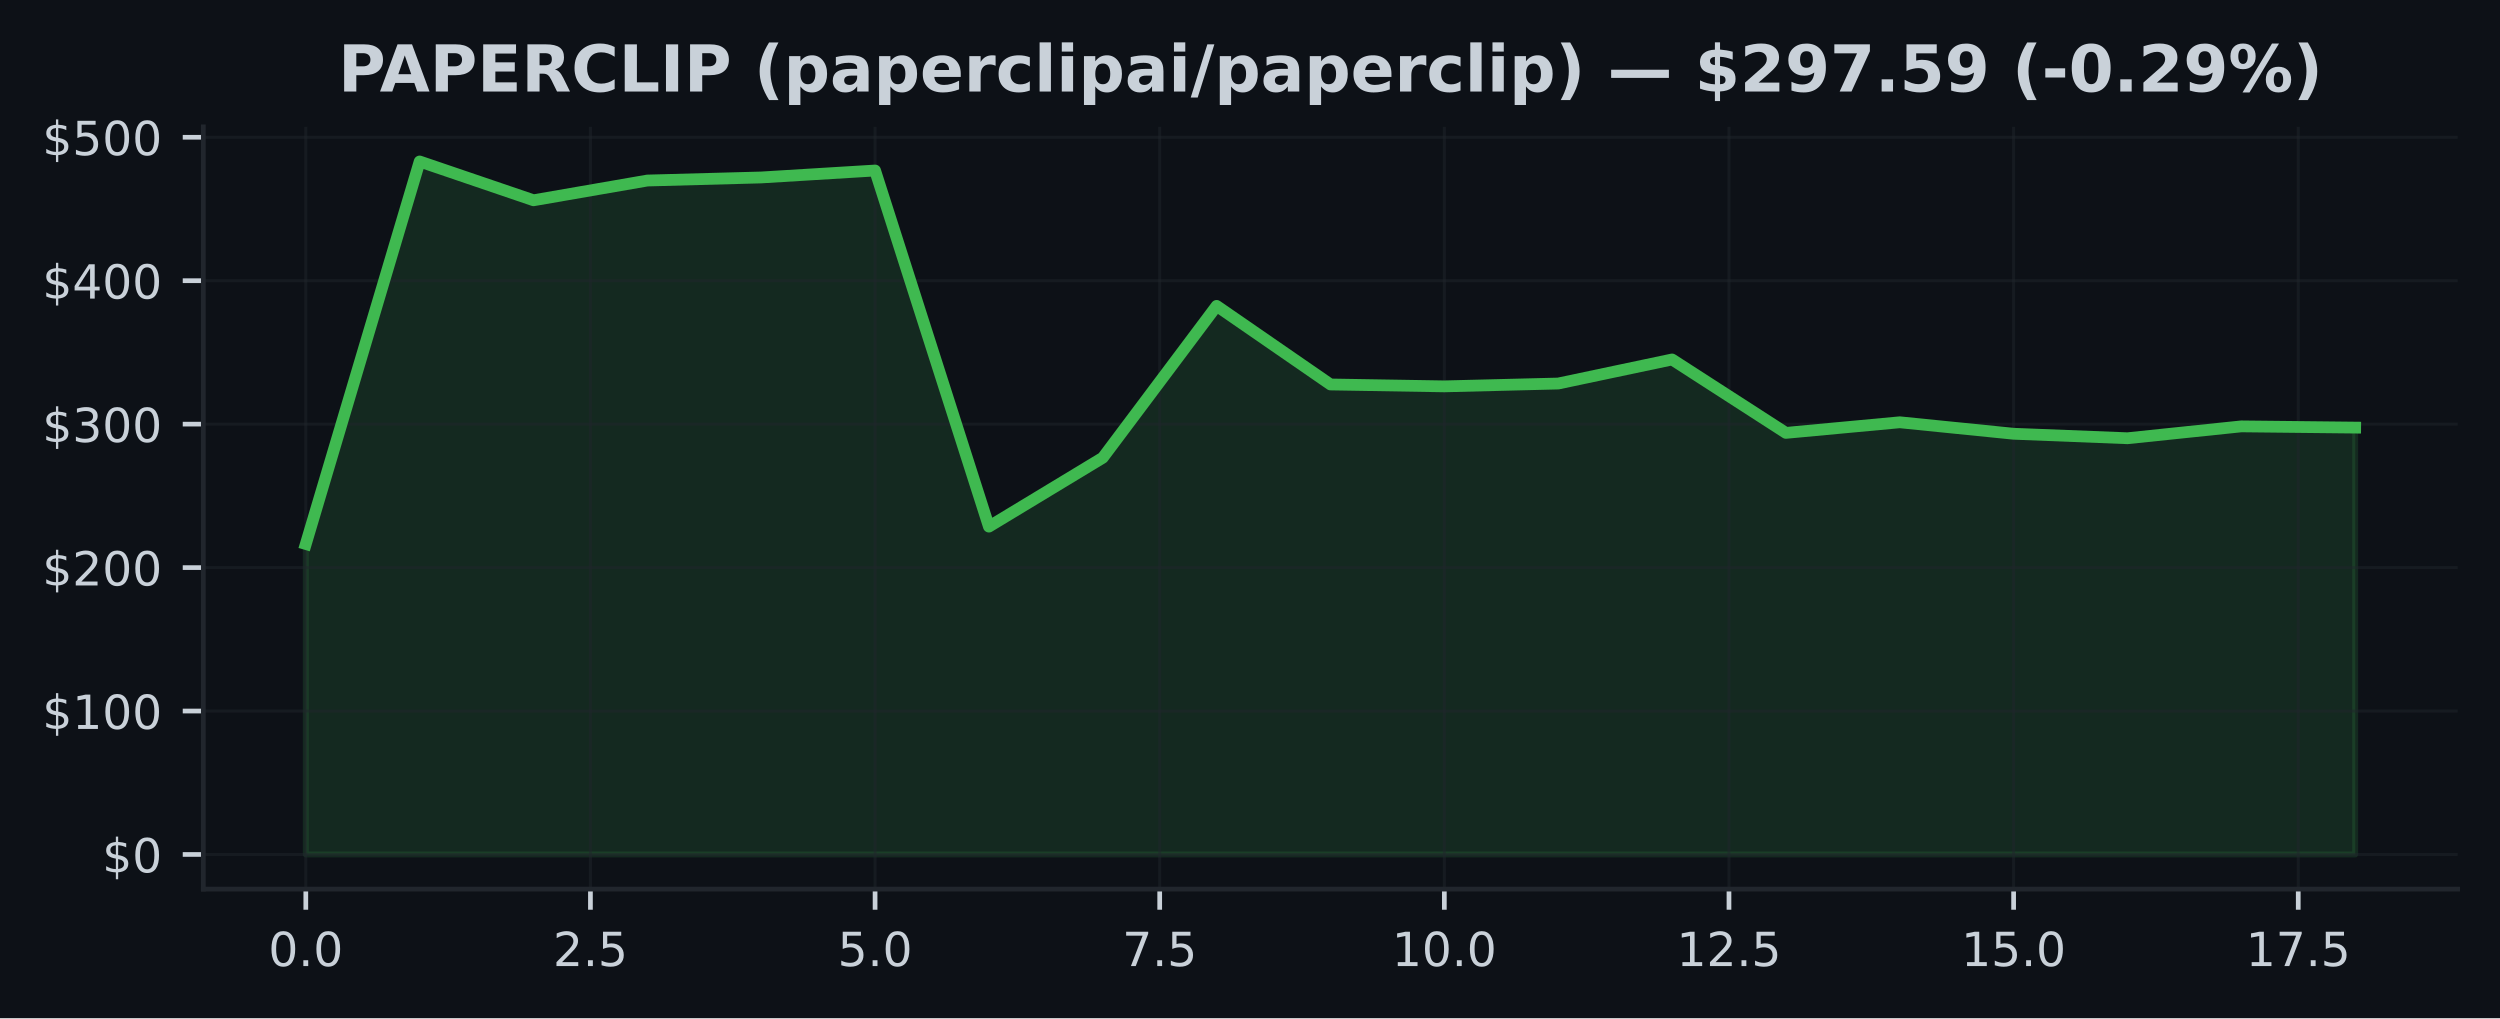
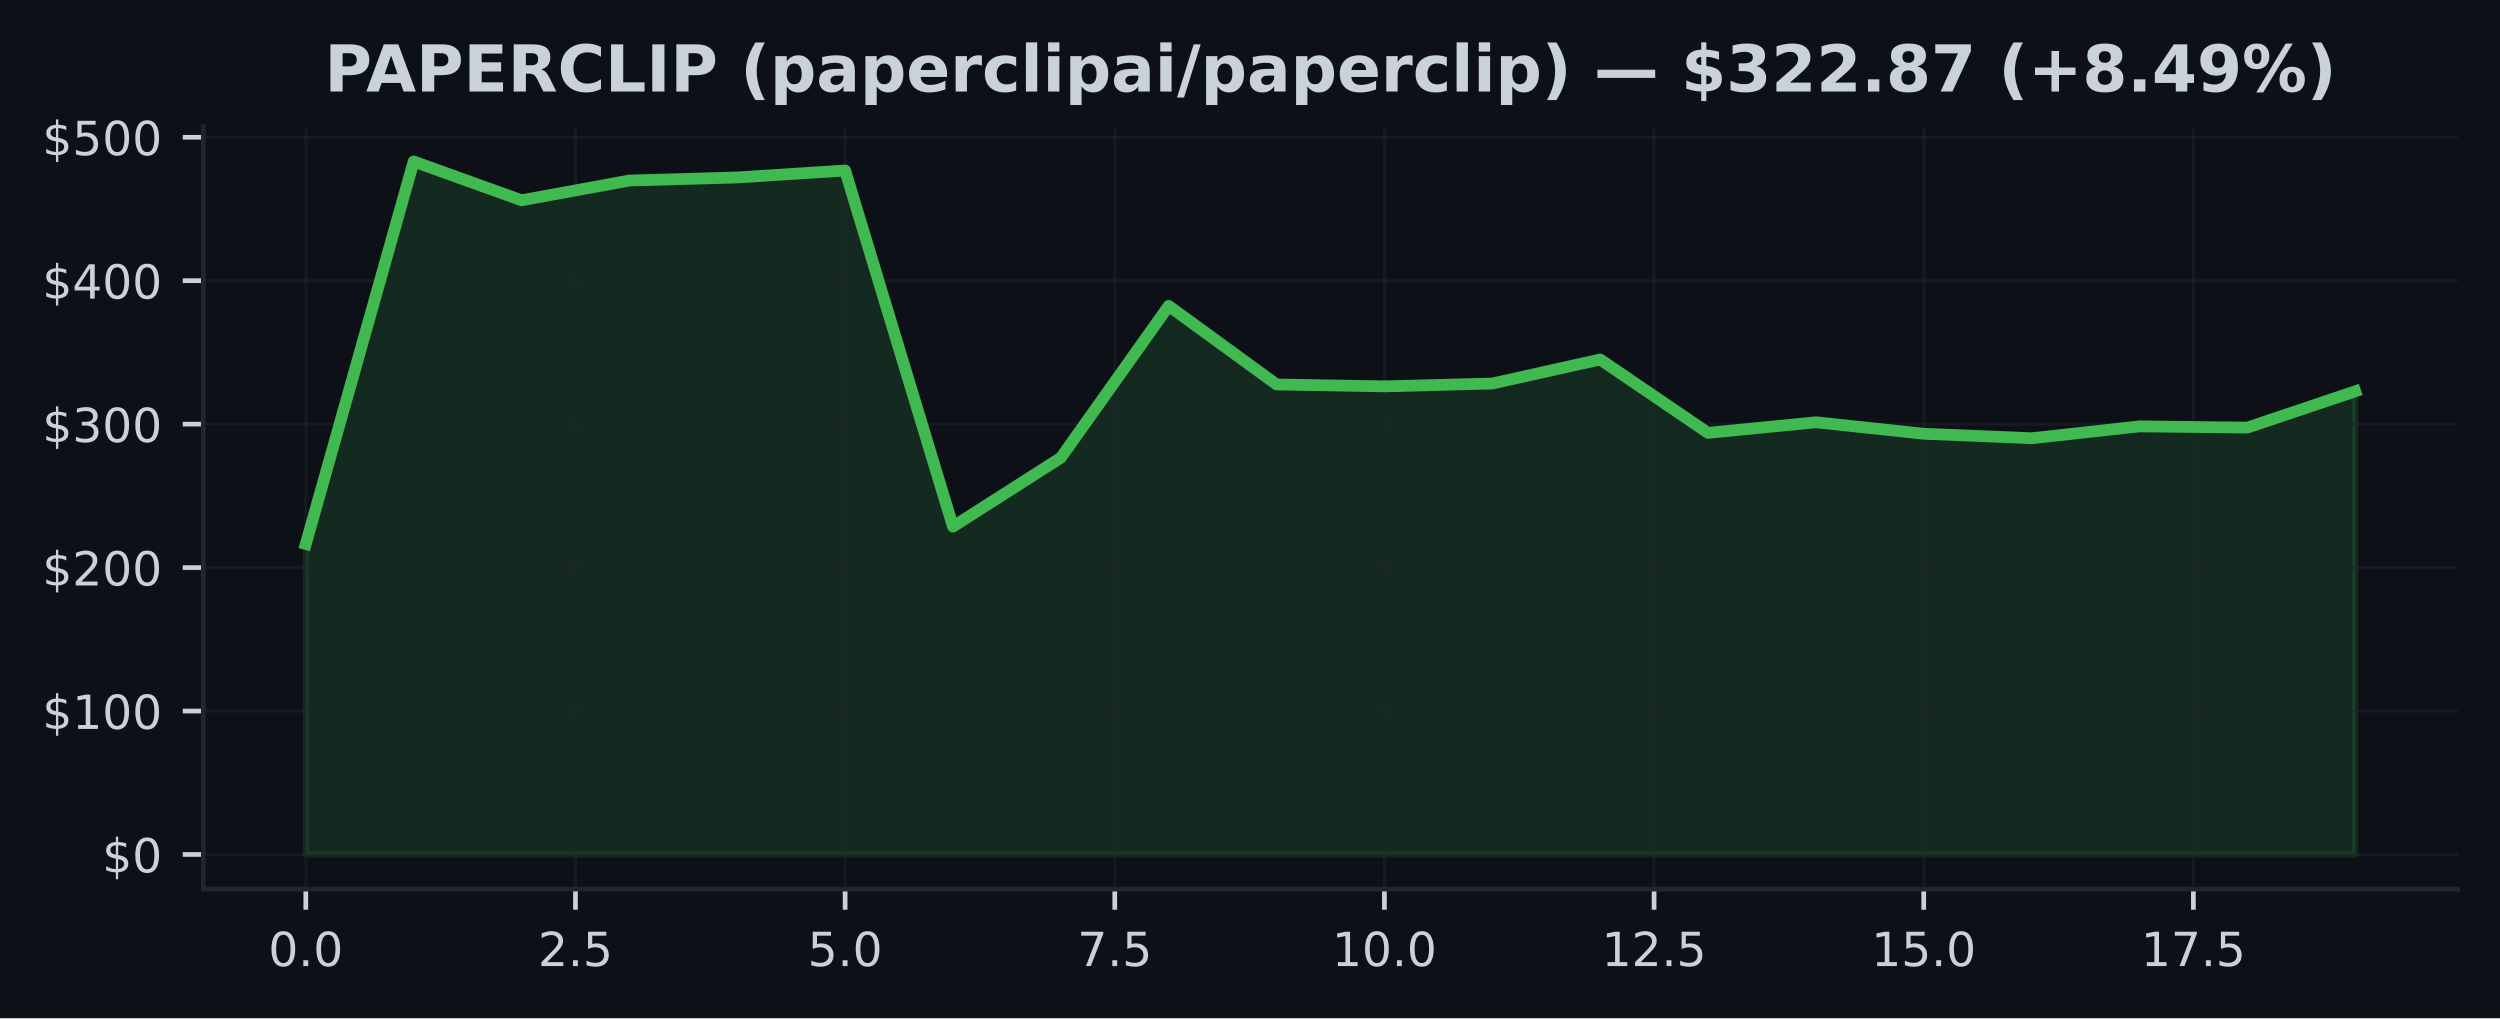
<svg xmlns="http://www.w3.org/2000/svg" xmlns:xlink="http://www.w3.org/1999/xlink" width="424.91pt" height="173.061pt" viewBox="0 0 424.91 173.061" version="1.1">
  <defs>
    <style type="text/css">*{stroke-linejoin: round; stroke-linecap: butt}</style>
  </defs>
  <g id="figure_1">
    <g id="patch_1">
      <path d="M 0 173.061  L 424.91 173.061  L 424.91 0  L 0 0  z " style="fill: #0d1117" />
    </g>
    <g id="axes_1">
      <g id="patch_2">
        <path d="M 34.56 151.118  L 417.71 151.118  L 417.71 21.558  L 34.56 21.558  z " style="fill: #0d1117" />
      </g>
      <g id="FillBetweenPolyCollection_1">
        <defs>
-           <path id="m1687aff965" d="M 51.976 -27.832  L 51.976 -80.597  L 71.327 -145.613  L 90.678 -139.021  L 110.029 -142.378  L 129.38 -142.9  L 148.731 -144.08  L 168.082 -83.557  L 187.433 -95.264  L 206.784 -121.07  L 226.135 -107.715  L 245.486 -107.393  L 264.837 -107.876  L 284.188 -111.964  L 303.539 -99.487  L 322.89 -101.288  L 342.241 -99.338  L 361.592 -98.575  L 380.943 -100.593  L 400.294 -100.384  L 400.294 -27.832  L 400.294 -27.832  L 380.943 -27.832  L 361.592 -27.832  L 342.241 -27.832  L 322.89 -27.832  L 303.539 -27.832  L 284.188 -27.832  L 264.837 -27.832  L 245.486 -27.832  L 226.135 -27.832  L 206.784 -27.832  L 187.433 -27.832  L 168.082 -27.832  L 148.731 -27.832  L 129.38 -27.832  L 110.029 -27.832  L 90.678 -27.832  L 71.327 -27.832  L 51.976 -27.832  z " style="stroke: #3fb950; stroke-opacity: 0.15" />
+           <path id="m8c17c75f81" d="M 51.976 -27.832  L 51.976 -80.597  L 70.308 -145.613  L 88.641 -139.021  L 106.974 -142.378  L 125.306 -142.9  L 143.639 -144.08  L 161.971 -83.557  L 180.304 -95.264  L 198.636 -121.07  L 216.969 -107.715  L 235.301 -107.393  L 253.634 -107.876  L 271.966 -111.964  L 290.299 -99.487  L 308.631 -101.288  L 326.964 -99.338  L 345.296 -98.575  L 363.629 -100.593  L 381.962 -100.384  L 400.294 -106.547  L 400.294 -27.832  L 400.294 -27.832  L 381.962 -27.832  L 363.629 -27.832  L 345.296 -27.832  L 326.964 -27.832  L 308.631 -27.832  L 290.299 -27.832  L 271.966 -27.832  L 253.634 -27.832  L 235.301 -27.832  L 216.969 -27.832  L 198.636 -27.832  L 180.304 -27.832  L 161.971 -27.832  L 143.639 -27.832  L 125.306 -27.832  L 106.974 -27.832  L 88.641 -27.832  L 70.308 -27.832  L 51.976 -27.832  z " style="stroke: #3fb950; stroke-opacity: 0.15" />
        </defs>
-         <g clip-path="url(#p60518b93b4)">
-           <use xlink:href="#m1687aff965" x="0" y="173.061" style="fill: #3fb950; fill-opacity: 0.15; stroke: #3fb950; stroke-opacity: 0.15" />
+         <g clip-path="url(#p3cf499025c)">
+           <use xlink:href="#m8c17c75f81" x="0" y="173.061" style="fill: #3fb950; fill-opacity: 0.15; stroke: #3fb950; stroke-opacity: 0.15" />
        </g>
      </g>
      <g id="matplotlib.axis_1">
        <g id="xtick_1">
          <g id="line2d_1">
-             <path d="M 51.976 151.118  L 51.976 21.558  " clip-path="url(#p60518b93b4)" style="fill: none; stroke: #21262d; stroke-opacity: 0.5; stroke-width: 0.5; stroke-linecap: square" />
+             <path d="M 51.976 151.118  L 51.976 21.558  " clip-path="url(#p3cf499025c)" style="fill: none; stroke: #21262d; stroke-opacity: 0.5; stroke-width: 0.5; stroke-linecap: square" />
          </g>
          <g id="line2d_2">
            <defs>
-               <path id="m4d2919a5ef" d="M 0 0  L 0 3.5  " style="stroke: #c9d1d9; stroke-width: 0.8" />
+               <path id="m6f3887d1d0" d="M 0 0  L 0 3.5  " style="stroke: #c9d1d9; stroke-width: 0.8" />
            </defs>
            <g>
-               <use xlink:href="#m4d2919a5ef" x="51.976" y="151.118" style="fill: #c9d1d9; stroke: #c9d1d9; stroke-width: 0.8" />
+               <use xlink:href="#m6f3887d1d0" x="51.976" y="151.118" style="fill: #c9d1d9; stroke: #c9d1d9; stroke-width: 0.8" />
            </g>
          </g>
          <g id="text_1">
            <g style="fill: #c9d1d9" transform="translate(45.61466 164.197) scale(0.08 -0.08)">
              <defs>
                <path id="DejaVuSans-30" d="M 2034 4250  Q 1547 4250 1301 3770  Q 1056 3291 1056 2328  Q 1056 1369 1301 889  Q 1547 409 2034 409  Q 2525 409 2770 889  Q 3016 1369 3016 2328  Q 3016 3291 2770 3770  Q 2525 4250 2034 4250  z M 2034 4750  Q 2819 4750 3233 4129  Q 3647 3509 3647 2328  Q 3647 1150 3233 529  Q 2819 -91 2034 -91  Q 1250 -91 836 529  Q 422 1150 422 2328  Q 422 3509 836 4129  Q 1250 4750 2034 4750  z " transform="scale(0.015625)" />
                <path id="DejaVuSans-2e" d="M 684 794  L 1344 794  L 1344 0  L 684 0  L 684 794  z " transform="scale(0.015625)" />
              </defs>
              <use xlink:href="#DejaVuSans-30" />
              <use xlink:href="#DejaVuSans-2e" transform="translate(63.62305 0)" />
              <use xlink:href="#DejaVuSans-30" transform="translate(95.41016 0)" />
            </g>
          </g>
        </g>
        <g id="xtick_2">
          <g id="line2d_3">
-             <path d="M 100.353 151.118  L 100.353 21.558  " clip-path="url(#p60518b93b4)" style="fill: none; stroke: #21262d; stroke-opacity: 0.5; stroke-width: 0.5; stroke-linecap: square" />
+             <path d="M 97.807 151.118  L 97.807 21.558  " clip-path="url(#p3cf499025c)" style="fill: none; stroke: #21262d; stroke-opacity: 0.5; stroke-width: 0.5; stroke-linecap: square" />
          </g>
          <g id="line2d_4">
            <g>
-               <use xlink:href="#m4d2919a5ef" x="100.353" y="151.118" style="fill: #c9d1d9; stroke: #c9d1d9; stroke-width: 0.8" />
+               <use xlink:href="#m6f3887d1d0" x="97.807" y="151.118" style="fill: #c9d1d9; stroke: #c9d1d9; stroke-width: 0.8" />
            </g>
          </g>
          <g id="text_2">
-             <g style="fill: #c9d1d9" transform="translate(93.99218 164.197) scale(0.08 -0.08)">
+             <g style="fill: #c9d1d9" transform="translate(91.446 164.197) scale(0.08 -0.08)">
              <defs>
                <path id="DejaVuSans-32" d="M 1228 531  L 3431 531  L 3431 0  L 469 0  L 469 531  Q 828 903 1448 1529  Q 2069 2156 2228 2338  Q 2531 2678 2651 2914  Q 2772 3150 2772 3378  Q 2772 3750 2511 3984  Q 2250 4219 1831 4219  Q 1534 4219 1204 4116  Q 875 4013 500 3803  L 500 4441  Q 881 4594 1212 4672  Q 1544 4750 1819 4750  Q 2544 4750 2975 4387  Q 3406 4025 3406 3419  Q 3406 3131 3298 2873  Q 3191 2616 2906 2266  Q 2828 2175 2409 1742  Q 1991 1309 1228 531  z " transform="scale(0.015625)" />
                <path id="DejaVuSans-35" d="M 691 4666  L 3169 4666  L 3169 4134  L 1269 4134  L 1269 2991  Q 1406 3038 1543 3061  Q 1681 3084 1819 3084  Q 2600 3084 3056 2656  Q 3513 2228 3513 1497  Q 3513 744 3044 326  Q 2575 -91 1722 -91  Q 1428 -91 1123 -41  Q 819 9 494 109  L 494 744  Q 775 591 1075 516  Q 1375 441 1709 441  Q 2250 441 2565 725  Q 2881 1009 2881 1497  Q 2881 1984 2565 2268  Q 2250 2553 1709 2553  Q 1456 2553 1204 2497  Q 953 2441 691 2322  L 691 4666  z " transform="scale(0.015625)" />
              </defs>
              <use xlink:href="#DejaVuSans-32" />
              <use xlink:href="#DejaVuSans-2e" transform="translate(63.62305 0)" />
              <use xlink:href="#DejaVuSans-35" transform="translate(95.41016 0)" />
            </g>
          </g>
        </g>
        <g id="xtick_3">
          <g id="line2d_5">
-             <path d="M 148.731 151.118  L 148.731 21.558  " clip-path="url(#p60518b93b4)" style="fill: none; stroke: #21262d; stroke-opacity: 0.5; stroke-width: 0.5; stroke-linecap: square" />
+             <path d="M 143.639 151.118  L 143.639 21.558  " clip-path="url(#p3cf499025c)" style="fill: none; stroke: #21262d; stroke-opacity: 0.5; stroke-width: 0.5; stroke-linecap: square" />
          </g>
          <g id="line2d_6">
            <g>
-               <use xlink:href="#m4d2919a5ef" x="148.731" y="151.118" style="fill: #c9d1d9; stroke: #c9d1d9; stroke-width: 0.8" />
+               <use xlink:href="#m6f3887d1d0" x="143.639" y="151.118" style="fill: #c9d1d9; stroke: #c9d1d9; stroke-width: 0.8" />
            </g>
          </g>
          <g id="text_3">
-             <g style="fill: #c9d1d9" transform="translate(142.3697 164.197) scale(0.08 -0.08)">
+             <g style="fill: #c9d1d9" transform="translate(137.2773 164.197) scale(0.08 -0.08)">
              <use xlink:href="#DejaVuSans-35" />
              <use xlink:href="#DejaVuSans-2e" transform="translate(63.62305 0)" />
              <use xlink:href="#DejaVuSans-30" transform="translate(95.41016 0)" />
            </g>
          </g>
        </g>
        <g id="xtick_4">
          <g id="line2d_7">
-             <path d="M 197.108 151.118  L 197.108 21.558  " clip-path="url(#p60518b93b4)" style="fill: none; stroke: #21262d; stroke-opacity: 0.5; stroke-width: 0.5; stroke-linecap: square" />
+             <path d="M 189.47 151.118  L 189.47 21.558  " clip-path="url(#p3cf499025c)" style="fill: none; stroke: #21262d; stroke-opacity: 0.5; stroke-width: 0.5; stroke-linecap: square" />
          </g>
          <g id="line2d_8">
            <g>
-               <use xlink:href="#m4d2919a5ef" x="197.108" y="151.118" style="fill: #c9d1d9; stroke: #c9d1d9; stroke-width: 0.8" />
+               <use xlink:href="#m6f3887d1d0" x="189.47" y="151.118" style="fill: #c9d1d9; stroke: #c9d1d9; stroke-width: 0.8" />
            </g>
          </g>
          <g id="text_4">
-             <g style="fill: #c9d1d9" transform="translate(190.7472 164.197) scale(0.08 -0.08)">
+             <g style="fill: #c9d1d9" transform="translate(183.1087 164.197) scale(0.08 -0.08)">
              <defs>
                <path id="DejaVuSans-37" d="M 525 4666  L 3525 4666  L 3525 4397  L 1831 0  L 1172 0  L 2766 4134  L 525 4134  L 525 4666  z " transform="scale(0.015625)" />
              </defs>
              <use xlink:href="#DejaVuSans-37" />
              <use xlink:href="#DejaVuSans-2e" transform="translate(63.62305 0)" />
              <use xlink:href="#DejaVuSans-35" transform="translate(95.41016 0)" />
            </g>
          </g>
        </g>
        <g id="xtick_5">
          <g id="line2d_9">
-             <path d="M 245.486 151.118  L 245.486 21.558  " clip-path="url(#p60518b93b4)" style="fill: none; stroke: #21262d; stroke-opacity: 0.5; stroke-width: 0.5; stroke-linecap: square" />
+             <path d="M 235.301 151.118  L 235.301 21.558  " clip-path="url(#p3cf499025c)" style="fill: none; stroke: #21262d; stroke-opacity: 0.5; stroke-width: 0.5; stroke-linecap: square" />
          </g>
          <g id="line2d_10">
            <g>
-               <use xlink:href="#m4d2919a5ef" x="245.486" y="151.118" style="fill: #c9d1d9; stroke: #c9d1d9; stroke-width: 0.8" />
+               <use xlink:href="#m6f3887d1d0" x="235.301" y="151.118" style="fill: #c9d1d9; stroke: #c9d1d9; stroke-width: 0.8" />
            </g>
          </g>
          <g id="text_5">
-             <g style="fill: #c9d1d9" transform="translate(236.5798 164.197) scale(0.08 -0.08)">
+             <g style="fill: #c9d1d9" transform="translate(226.395 164.197) scale(0.08 -0.08)">
              <defs>
                <path id="DejaVuSans-31" d="M 794 531  L 1825 531  L 1825 4091  L 703 3866  L 703 4441  L 1819 4666  L 2450 4666  L 2450 531  L 3481 531  L 3481 0  L 794 0  L 794 531  z " transform="scale(0.015625)" />
              </defs>
              <use xlink:href="#DejaVuSans-31" />
              <use xlink:href="#DejaVuSans-30" transform="translate(63.62305 0)" />
              <use xlink:href="#DejaVuSans-2e" transform="translate(127.2461 0)" />
              <use xlink:href="#DejaVuSans-30" transform="translate(159.0332 0)" />
            </g>
          </g>
        </g>
        <g id="xtick_6">
          <g id="line2d_11">
-             <path d="M 293.864 151.118  L 293.864 21.558  " clip-path="url(#p60518b93b4)" style="fill: none; stroke: #21262d; stroke-opacity: 0.5; stroke-width: 0.5; stroke-linecap: square" />
+             <path d="M 281.133 151.118  L 281.133 21.558  " clip-path="url(#p3cf499025c)" style="fill: none; stroke: #21262d; stroke-opacity: 0.5; stroke-width: 0.5; stroke-linecap: square" />
          </g>
          <g id="line2d_12">
            <g>
-               <use xlink:href="#m4d2919a5ef" x="293.864" y="151.118" style="fill: #c9d1d9; stroke: #c9d1d9; stroke-width: 0.8" />
+               <use xlink:href="#m6f3887d1d0" x="281.133" y="151.118" style="fill: #c9d1d9; stroke: #c9d1d9; stroke-width: 0.8" />
            </g>
          </g>
          <g id="text_6">
-             <g style="fill: #c9d1d9" transform="translate(284.9573 164.197) scale(0.08 -0.08)">
+             <g style="fill: #c9d1d9" transform="translate(272.2264 164.197) scale(0.08 -0.08)">
              <use xlink:href="#DejaVuSans-31" />
              <use xlink:href="#DejaVuSans-32" transform="translate(63.62305 0)" />
              <use xlink:href="#DejaVuSans-2e" transform="translate(127.2461 0)" />
              <use xlink:href="#DejaVuSans-35" transform="translate(159.0332 0)" />
            </g>
          </g>
        </g>
        <g id="xtick_7">
          <g id="line2d_13">
-             <path d="M 342.241 151.118  L 342.241 21.558  " clip-path="url(#p60518b93b4)" style="fill: none; stroke: #21262d; stroke-opacity: 0.5; stroke-width: 0.5; stroke-linecap: square" />
+             <path d="M 326.964 151.118  L 326.964 21.558  " clip-path="url(#p3cf499025c)" style="fill: none; stroke: #21262d; stroke-opacity: 0.5; stroke-width: 0.5; stroke-linecap: square" />
          </g>
          <g id="line2d_14">
            <g>
-               <use xlink:href="#m4d2919a5ef" x="342.241" y="151.118" style="fill: #c9d1d9; stroke: #c9d1d9; stroke-width: 0.8" />
+               <use xlink:href="#m6f3887d1d0" x="326.964" y="151.118" style="fill: #c9d1d9; stroke: #c9d1d9; stroke-width: 0.8" />
            </g>
          </g>
          <g id="text_7">
-             <g style="fill: #c9d1d9" transform="translate(333.3348 164.197) scale(0.08 -0.08)">
+             <g style="fill: #c9d1d9" transform="translate(318.0577 164.197) scale(0.08 -0.08)">
              <use xlink:href="#DejaVuSans-31" />
              <use xlink:href="#DejaVuSans-35" transform="translate(63.62305 0)" />
              <use xlink:href="#DejaVuSans-2e" transform="translate(127.2461 0)" />
              <use xlink:href="#DejaVuSans-30" transform="translate(159.0332 0)" />
            </g>
          </g>
        </g>
        <g id="xtick_8">
          <g id="line2d_15">
-             <path d="M 390.619 151.118  L 390.619 21.558  " clip-path="url(#p60518b93b4)" style="fill: none; stroke: #21262d; stroke-opacity: 0.5; stroke-width: 0.5; stroke-linecap: square" />
+             <path d="M 372.795 151.118  L 372.795 21.558  " clip-path="url(#p3cf499025c)" style="fill: none; stroke: #21262d; stroke-opacity: 0.5; stroke-width: 0.5; stroke-linecap: square" />
          </g>
          <g id="line2d_16">
            <g>
-               <use xlink:href="#m4d2919a5ef" x="390.619" y="151.118" style="fill: #c9d1d9; stroke: #c9d1d9; stroke-width: 0.8" />
+               <use xlink:href="#m6f3887d1d0" x="372.795" y="151.118" style="fill: #c9d1d9; stroke: #c9d1d9; stroke-width: 0.8" />
            </g>
          </g>
          <g id="text_8">
-             <g style="fill: #c9d1d9" transform="translate(381.7123 164.197) scale(0.08 -0.08)">
+             <g style="fill: #c9d1d9" transform="translate(363.889 164.197) scale(0.08 -0.08)">
              <use xlink:href="#DejaVuSans-31" />
              <use xlink:href="#DejaVuSans-37" transform="translate(63.62305 0)" />
              <use xlink:href="#DejaVuSans-2e" transform="translate(127.2461 0)" />
              <use xlink:href="#DejaVuSans-35" transform="translate(159.0332 0)" />
            </g>
          </g>
        </g>
      </g>
      <g id="matplotlib.axis_2">
        <g id="ytick_1">
          <g id="line2d_17">
-             <path d="M 34.56 145.229  L 417.71 145.229  " clip-path="url(#p60518b93b4)" style="fill: none; stroke: #21262d; stroke-opacity: 0.5; stroke-width: 0.5; stroke-linecap: square" />
+             <path d="M 34.56 145.229  L 417.71 145.229  " clip-path="url(#p3cf499025c)" style="fill: none; stroke: #21262d; stroke-opacity: 0.5; stroke-width: 0.5; stroke-linecap: square" />
          </g>
          <g id="line2d_18">
            <defs>
-               <path id="m60a692df39" d="M 0 0  L -3.5 0  " style="stroke: #c9d1d9; stroke-width: 0.8" />
+               <path id="mb1717292bf" d="M 0 0  L -3.5 0  " style="stroke: #c9d1d9; stroke-width: 0.8" />
            </defs>
            <g>
-               <use xlink:href="#m60a692df39" x="34.56" y="145.229" style="fill: #c9d1d9; stroke: #c9d1d9; stroke-width: 0.8" />
+               <use xlink:href="#mb1717292bf" x="34.56" y="145.229" style="fill: #c9d1d9; stroke: #c9d1d9; stroke-width: 0.8" />
            </g>
          </g>
          <g id="text_9">
            <g style="fill: #c9d1d9" transform="translate(17.38 148.2686) scale(0.08 -0.08)">
              <defs>
                <path id="DejaVuSans-24" d="M 2163 -941  L 1850 -941  L 1847 0  Q 1519 6 1191 76  Q 863 147 531 288  L 531 850  Q 850 650 1176 548  Q 1503 447 1850 444  L 1850 1869  Q 1159 1981 845 2250  Q 531 2519 531 2988  Q 531 3497 872 3790  Q 1213 4084 1850 4128  L 1850 4863  L 2163 4863  L 2163 4138  Q 2453 4125 2725 4076  Q 2997 4028 3256 3944  L 3256 3397  Q 2997 3528 2723 3600  Q 2450 3672 2163 3684  L 2163 2350  Q 2872 2241 3206 1959  Q 3541 1678 3541 1191  Q 3541 663 3186 358  Q 2831 53 2163 6  L 2163 -941  z M 1850 2406  L 1850 3688  Q 1488 3647 1297 3481  Q 1106 3316 1106 3041  Q 1106 2772 1282 2622  Q 1459 2472 1850 2406  z M 2163 1806  L 2163 453  Q 2559 506 2761 678  Q 2963 850 2963 1131  Q 2963 1406 2770 1568  Q 2578 1731 2163 1806  z " transform="scale(0.015625)" />
              </defs>
              <use xlink:href="#DejaVuSans-24" />
              <use xlink:href="#DejaVuSans-30" transform="translate(63.62305 0)" />
            </g>
          </g>
        </g>
        <g id="ytick_2">
          <g id="line2d_19">
-             <path d="M 34.56 120.849  L 417.71 120.849  " clip-path="url(#p60518b93b4)" style="fill: none; stroke: #21262d; stroke-opacity: 0.5; stroke-width: 0.5; stroke-linecap: square" />
+             <path d="M 34.56 120.849  L 417.71 120.849  " clip-path="url(#p3cf499025c)" style="fill: none; stroke: #21262d; stroke-opacity: 0.5; stroke-width: 0.5; stroke-linecap: square" />
          </g>
          <g id="line2d_20">
            <g>
-               <use xlink:href="#m60a692df39" x="34.56" y="120.849" style="fill: #c9d1d9; stroke: #c9d1d9; stroke-width: 0.8" />
+               <use xlink:href="#mb1717292bf" x="34.56" y="120.849" style="fill: #c9d1d9; stroke: #c9d1d9; stroke-width: 0.8" />
            </g>
          </g>
          <g id="text_10">
            <g style="fill: #c9d1d9" transform="translate(7.2 123.8886) scale(0.08 -0.08)">
              <use xlink:href="#DejaVuSans-24" />
              <use xlink:href="#DejaVuSans-31" transform="translate(63.62305 0)" />
              <use xlink:href="#DejaVuSans-30" transform="translate(127.2461 0)" />
              <use xlink:href="#DejaVuSans-30" transform="translate(190.8691 0)" />
            </g>
          </g>
        </g>
        <g id="ytick_3">
          <g id="line2d_21">
-             <path d="M 34.56 96.469  L 417.71 96.469  " clip-path="url(#p60518b93b4)" style="fill: none; stroke: #21262d; stroke-opacity: 0.5; stroke-width: 0.5; stroke-linecap: square" />
+             <path d="M 34.56 96.469  L 417.71 96.469  " clip-path="url(#p3cf499025c)" style="fill: none; stroke: #21262d; stroke-opacity: 0.5; stroke-width: 0.5; stroke-linecap: square" />
          </g>
          <g id="line2d_22">
            <g>
-               <use xlink:href="#m60a692df39" x="34.56" y="96.469" style="fill: #c9d1d9; stroke: #c9d1d9; stroke-width: 0.8" />
+               <use xlink:href="#mb1717292bf" x="34.56" y="96.469" style="fill: #c9d1d9; stroke: #c9d1d9; stroke-width: 0.8" />
            </g>
          </g>
          <g id="text_11">
            <g style="fill: #c9d1d9" transform="translate(7.2 99.50873) scale(0.08 -0.08)">
              <use xlink:href="#DejaVuSans-24" />
              <use xlink:href="#DejaVuSans-32" transform="translate(63.62305 0)" />
              <use xlink:href="#DejaVuSans-30" transform="translate(127.2461 0)" />
              <use xlink:href="#DejaVuSans-30" transform="translate(190.8691 0)" />
            </g>
          </g>
        </g>
        <g id="ytick_4">
          <g id="line2d_23">
-             <path d="M 34.56 72.089  L 417.71 72.089  " clip-path="url(#p60518b93b4)" style="fill: none; stroke: #21262d; stroke-opacity: 0.5; stroke-width: 0.5; stroke-linecap: square" />
+             <path d="M 34.56 72.089  L 417.71 72.089  " clip-path="url(#p3cf499025c)" style="fill: none; stroke: #21262d; stroke-opacity: 0.5; stroke-width: 0.5; stroke-linecap: square" />
          </g>
          <g id="line2d_24">
            <g>
-               <use xlink:href="#m60a692df39" x="34.56" y="72.089" style="fill: #c9d1d9; stroke: #c9d1d9; stroke-width: 0.8" />
+               <use xlink:href="#mb1717292bf" x="34.56" y="72.089" style="fill: #c9d1d9; stroke: #c9d1d9; stroke-width: 0.8" />
            </g>
          </g>
          <g id="text_12">
            <g style="fill: #c9d1d9" transform="translate(7.2 75.12881) scale(0.08 -0.08)">
              <defs>
                <path id="DejaVuSans-33" d="M 2597 2516  Q 3050 2419 3304 2112  Q 3559 1806 3559 1356  Q 3559 666 3084 287  Q 2609 -91 1734 -91  Q 1441 -91 1130 -33  Q 819 25 488 141  L 488 750  Q 750 597 1062 519  Q 1375 441 1716 441  Q 2309 441 2620 675  Q 2931 909 2931 1356  Q 2931 1769 2642 2001  Q 2353 2234 1838 2234  L 1294 2234  L 1294 2753  L 1863 2753  Q 2328 2753 2575 2939  Q 2822 3125 2822 3475  Q 2822 3834 2567 4026  Q 2313 4219 1838 4219  Q 1578 4219 1281 4162  Q 984 4106 628 3988  L 628 4550  Q 988 4650 1302 4700  Q 1616 4750 1894 4750  Q 2613 4750 3031 4423  Q 3450 4097 3450 3541  Q 3450 3153 3228 2886  Q 3006 2619 2597 2516  z " transform="scale(0.015625)" />
              </defs>
              <use xlink:href="#DejaVuSans-24" />
              <use xlink:href="#DejaVuSans-33" transform="translate(63.62305 0)" />
              <use xlink:href="#DejaVuSans-30" transform="translate(127.2461 0)" />
              <use xlink:href="#DejaVuSans-30" transform="translate(190.8691 0)" />
            </g>
          </g>
        </g>
        <g id="ytick_5">
          <g id="line2d_25">
-             <path d="M 34.56 47.71  L 417.71 47.71  " clip-path="url(#p60518b93b4)" style="fill: none; stroke: #21262d; stroke-opacity: 0.5; stroke-width: 0.5; stroke-linecap: square" />
+             <path d="M 34.56 47.71  L 417.71 47.71  " clip-path="url(#p3cf499025c)" style="fill: none; stroke: #21262d; stroke-opacity: 0.5; stroke-width: 0.5; stroke-linecap: square" />
          </g>
          <g id="line2d_26">
            <g>
-               <use xlink:href="#m60a692df39" x="34.56" y="47.71" style="fill: #c9d1d9; stroke: #c9d1d9; stroke-width: 0.8" />
+               <use xlink:href="#mb1717292bf" x="34.56" y="47.71" style="fill: #c9d1d9; stroke: #c9d1d9; stroke-width: 0.8" />
            </g>
          </g>
          <g id="text_13">
            <g style="fill: #c9d1d9" transform="translate(7.2 50.7489) scale(0.08 -0.08)">
              <defs>
                <path id="DejaVuSans-34" d="M 2419 4116  L 825 1625  L 2419 1625  L 2419 4116  z M 2253 4666  L 3047 4666  L 3047 1625  L 3713 1625  L 3713 1100  L 3047 1100  L 3047 0  L 2419 0  L 2419 1100  L 313 1100  L 313 1709  L 2253 4666  z " transform="scale(0.015625)" />
              </defs>
              <use xlink:href="#DejaVuSans-24" />
              <use xlink:href="#DejaVuSans-34" transform="translate(63.62305 0)" />
              <use xlink:href="#DejaVuSans-30" transform="translate(127.2461 0)" />
              <use xlink:href="#DejaVuSans-30" transform="translate(190.8691 0)" />
            </g>
          </g>
        </g>
        <g id="ytick_6">
          <g id="line2d_27">
-             <path d="M 34.56 23.33  L 417.71 23.33  " clip-path="url(#p60518b93b4)" style="fill: none; stroke: #21262d; stroke-opacity: 0.5; stroke-width: 0.5; stroke-linecap: square" />
+             <path d="M 34.56 23.33  L 417.71 23.33  " clip-path="url(#p3cf499025c)" style="fill: none; stroke: #21262d; stroke-opacity: 0.5; stroke-width: 0.5; stroke-linecap: square" />
          </g>
          <g id="line2d_28">
            <g>
-               <use xlink:href="#m60a692df39" x="34.56" y="23.33" style="fill: #c9d1d9; stroke: #c9d1d9; stroke-width: 0.8" />
+               <use xlink:href="#mb1717292bf" x="34.56" y="23.33" style="fill: #c9d1d9; stroke: #c9d1d9; stroke-width: 0.8" />
            </g>
          </g>
          <g id="text_14">
            <g style="fill: #c9d1d9" transform="translate(7.2 26.36898) scale(0.08 -0.08)">
              <use xlink:href="#DejaVuSans-24" />
              <use xlink:href="#DejaVuSans-35" transform="translate(63.62305 0)" />
              <use xlink:href="#DejaVuSans-30" transform="translate(127.2461 0)" />
              <use xlink:href="#DejaVuSans-30" transform="translate(190.8691 0)" />
            </g>
          </g>
        </g>
      </g>
      <g id="line2d_29">
-         <path d="M 51.976 92.464  L 71.327 27.447  L 90.678 34.04  L 110.029 30.683  L 129.38 30.161  L 148.731 28.981  L 168.082 89.504  L 187.433 77.797  L 206.784 51.991  L 226.135 65.346  L 245.486 65.668  L 264.837 65.185  L 284.188 61.097  L 303.539 73.574  L 322.89 71.772  L 342.241 73.723  L 361.592 74.486  L 380.943 72.467  L 400.294 72.677  " clip-path="url(#p60518b93b4)" style="fill: none; stroke: #3fb950; stroke-width: 2; stroke-linecap: square" />
+         <path d="M 51.976 92.464  L 70.308 27.447  L 88.641 34.04  L 106.974 30.683  L 125.306 30.161  L 143.639 28.981  L 161.971 89.504  L 180.304 77.797  L 198.636 51.991  L 216.969 65.346  L 235.301 65.668  L 253.634 65.185  L 271.966 61.097  L 290.299 73.574  L 308.631 71.772  L 326.964 73.723  L 345.296 74.486  L 363.629 72.467  L 381.962 72.677  L 400.294 66.514  " clip-path="url(#p3cf499025c)" style="fill: none; stroke: #3fb950; stroke-width: 2; stroke-linecap: square" />
      </g>
      <g id="patch_3">
        <path d="M 34.56 151.118  L 34.56 21.558  " style="fill: none; stroke: #21262d; stroke-width: 0.8; stroke-linejoin: miter; stroke-linecap: square" />
      </g>
      <g id="patch_4">
        <path d="M 34.56 151.118  L 417.71 151.118  " style="fill: none; stroke: #21262d; stroke-width: 0.8; stroke-linejoin: miter; stroke-linecap: square" />
      </g>
      <g id="text_15">
-         <g style="fill: #c9d1d9" transform="translate(57.4818 15.55828) scale(0.11 -0.11)">
+         <g style="fill: #c9d1d9" transform="translate(55.15547 15.55828) scale(0.11 -0.11)">
          <defs>
            <path id="DejaVuSans-Bold-50" d="M 588 4666  L 2584 4666  Q 3475 4666 3951 4270  Q 4428 3875 4428 3144  Q 4428 2409 3951 2014  Q 3475 1619 2584 1619  L 1791 1619  L 1791 0  L 588 0  L 588 4666  z M 1791 3794  L 1791 2491  L 2456 2491  Q 2806 2491 2997 2661  Q 3188 2831 3188 3144  Q 3188 3456 2997 3625  Q 2806 3794 2456 3794  L 1791 3794  z " transform="scale(0.015625)" />
            <path id="DejaVuSans-Bold-41" d="M 3419 850  L 1538 850  L 1241 0  L 31 0  L 1759 4666  L 3194 4666  L 4922 0  L 3713 0  L 3419 850  z M 1838 1716  L 3116 1716  L 2478 3572  L 1838 1716  z " transform="scale(0.015625)" />
            <path id="DejaVuSans-Bold-45" d="M 588 4666  L 3834 4666  L 3834 3756  L 1791 3756  L 1791 2888  L 3713 2888  L 3713 1978  L 1791 1978  L 1791 909  L 3903 909  L 3903 0  L 588 0  L 588 4666  z " transform="scale(0.015625)" />
            <path id="DejaVuSans-Bold-52" d="M 2297 2597  Q 2675 2597 2839 2737  Q 3003 2878 3003 3200  Q 3003 3519 2839 3656  Q 2675 3794 2297 3794  L 1791 3794  L 1791 2597  L 2297 2597  z M 1791 1766  L 1791 0  L 588 0  L 588 4666  L 2425 4666  Q 3347 4666 3776 4356  Q 4206 4047 4206 3378  Q 4206 2916 3982 2619  Q 3759 2322 3309 2181  Q 3556 2125 3751 1926  Q 3947 1728 4147 1325  L 4800 0  L 3519 0  L 2950 1159  Q 2778 1509 2601 1637  Q 2425 1766 2131 1766  L 1791 1766  z " transform="scale(0.015625)" />
            <path id="DejaVuSans-Bold-43" d="M 4288 256  Q 3956 84 3597 -3  Q 3238 -91 2847 -91  Q 1681 -91 1000 561  Q 319 1213 319 2328  Q 319 3447 1000 4098  Q 1681 4750 2847 4750  Q 3238 4750 3597 4662  Q 3956 4575 4288 4403  L 4288 3438  Q 3953 3666 3628 3772  Q 3303 3878 2944 3878  Q 2300 3878 1931 3465  Q 1563 3053 1563 2328  Q 1563 1606 1931 1193  Q 2300 781 2944 781  Q 3303 781 3628 887  Q 3953 994 4288 1222  L 4288 256  z " transform="scale(0.015625)" />
            <path id="DejaVuSans-Bold-4c" d="M 588 4666  L 1791 4666  L 1791 909  L 3903 909  L 3903 0  L 588 0  L 588 4666  z " transform="scale(0.015625)" />
            <path id="DejaVuSans-Bold-49" d="M 588 4666  L 1791 4666  L 1791 0  L 588 0  L 588 4666  z " transform="scale(0.015625)" />
            <path id="DejaVuSans-Bold-20" transform="scale(0.015625)" />
            <path id="DejaVuSans-Bold-28" d="M 2413 -844  L 1484 -844  Q 1006 -72 778 623  Q 550 1319 550 2003  Q 550 2688 779 3389  Q 1009 4091 1484 4856  L 2413 4856  Q 2013 4116 1813 3408  Q 1613 2700 1613 2009  Q 1613 1319 1811 609  Q 2009 -100 2413 -844  z " transform="scale(0.015625)" />
            <path id="DejaVuSans-Bold-70" d="M 1656 506  L 1656 -1331  L 538 -1331  L 538 3500  L 1656 3500  L 1656 2988  Q 1888 3294 2169 3439  Q 2450 3584 2816 3584  Q 3463 3584 3878 3070  Q 4294 2556 4294 1747  Q 4294 938 3878 423  Q 3463 -91 2816 -91  Q 2450 -91 2169 54  Q 1888 200 1656 506  z M 2400 2772  Q 2041 2772 1848 2508  Q 1656 2244 1656 1747  Q 1656 1250 1848 986  Q 2041 722 2400 722  Q 2759 722 2948 984  Q 3138 1247 3138 1747  Q 3138 2247 2948 2509  Q 2759 2772 2400 2772  z " transform="scale(0.015625)" />
            <path id="DejaVuSans-Bold-61" d="M 2106 1575  Q 1756 1575 1579 1456  Q 1403 1338 1403 1106  Q 1403 894 1545 773  Q 1688 653 1941 653  Q 2256 653 2472 879  Q 2688 1106 2688 1447  L 2688 1575  L 2106 1575  z M 3816 1997  L 3816 0  L 2688 0  L 2688 519  Q 2463 200 2181 54  Q 1900 -91 1497 -91  Q 953 -91 614 226  Q 275 544 275 1050  Q 275 1666 698 1953  Q 1122 2241 2028 2241  L 2688 2241  L 2688 2328  Q 2688 2594 2478 2717  Q 2269 2841 1825 2841  Q 1466 2841 1156 2769  Q 847 2697 581 2553  L 581 3406  Q 941 3494 1303 3539  Q 1666 3584 2028 3584  Q 2975 3584 3395 3211  Q 3816 2838 3816 1997  z " transform="scale(0.015625)" />
            <path id="DejaVuSans-Bold-65" d="M 4031 1759  L 4031 1441  L 1416 1441  Q 1456 1047 1700 850  Q 1944 653 2381 653  Q 2734 653 3104 758  Q 3475 863 3866 1075  L 3866 213  Q 3469 63 3072 -14  Q 2675 -91 2278 -91  Q 1328 -91 801 392  Q 275 875 275 1747  Q 275 2603 792 3093  Q 1309 3584 2216 3584  Q 3041 3584 3536 3087  Q 4031 2591 4031 1759  z M 2881 2131  Q 2881 2450 2695 2645  Q 2509 2841 2209 2841  Q 1884 2841 1681 2658  Q 1478 2475 1428 2131  L 2881 2131  z " transform="scale(0.015625)" />
            <path id="DejaVuSans-Bold-72" d="M 3138 2547  Q 2991 2616 2845 2648  Q 2700 2681 2553 2681  Q 2122 2681 1889 2404  Q 1656 2128 1656 1613  L 1656 0  L 538 0  L 538 3500  L 1656 3500  L 1656 2925  Q 1872 3269 2151 3426  Q 2431 3584 2822 3584  Q 2878 3584 2943 3579  Q 3009 3575 3134 3559  L 3138 2547  z " transform="scale(0.015625)" />
            <path id="DejaVuSans-Bold-63" d="M 3366 3391  L 3366 2478  Q 3138 2634 2908 2709  Q 2678 2784 2431 2784  Q 1963 2784 1702 2511  Q 1441 2238 1441 1747  Q 1441 1256 1702 982  Q 1963 709 2431 709  Q 2694 709 2930 787  Q 3166 866 3366 1019  L 3366 103  Q 3103 6 2833 -42  Q 2563 -91 2291 -91  Q 1344 -91 809 395  Q 275 881 275 1747  Q 275 2613 809 3098  Q 1344 3584 2291 3584  Q 2566 3584 2833 3536  Q 3100 3488 3366 3391  z " transform="scale(0.015625)" />
            <path id="DejaVuSans-Bold-6c" d="M 538 4863  L 1656 4863  L 1656 0  L 538 0  L 538 4863  z " transform="scale(0.015625)" />
            <path id="DejaVuSans-Bold-69" d="M 538 3500  L 1656 3500  L 1656 0  L 538 0  L 538 3500  z M 538 4863  L 1656 4863  L 1656 3950  L 538 3950  L 538 4863  z " transform="scale(0.015625)" />
            <path id="DejaVuSans-Bold-2f" d="M 1644 4666  L 2338 4666  L 691 -594  L 0 -594  L 1644 4666  z " transform="scale(0.015625)" />
            <path id="DejaVuSans-Bold-29" d="M 513 -844  Q 913 -100 1113 609  Q 1313 1319 1313 2009  Q 1313 2700 1113 3408  Q 913 4116 513 4856  L 1441 4856  Q 1916 4091 2145 3389  Q 2375 2688 2375 2003  Q 2375 1319 2147 623  Q 1919 -72 1441 -844  L 513 -844  z " transform="scale(0.015625)" />
            <path id="DejaVuSans-Bold-2014" d="M 344 2156  L 6056 2156  L 6056 1350  L 344 1350  L 344 2156  z " transform="scale(0.015625)" />
            <path id="DejaVuSans-Bold-24" d="M 2484 -941  L 1978 -941  L 1975 0  Q 1584 16 1218 87  Q 853 159 506 288  L 506 1106  Q 866 922 1233 823  Q 1600 725 1978 713  L 1978 1684  L 1875 1703  Q 1128 1834 814 2115  Q 500 2397 500 2925  Q 500 3484 883 3798  Q 1266 4113 1975 4141  L 1978 4863  L 2484 4863  L 2484 4153  Q 2797 4128 3109 4075  Q 3422 4022 3738 3938  L 3738 3144  Q 3425 3275 3112 3348  Q 2800 3422 2484 3438  L 2484 2541  L 2584 2522  Q 3378 2397 3698 2105  Q 4019 1813 4019 1241  Q 4019 666 3637 358  Q 3256 50 2484 6  L 2484 -941  z M 1978 2613  L 1978 3428  Q 1756 3416 1623 3308  Q 1491 3200 1491 3034  Q 1491 2850 1612 2745  Q 1734 2641 1978 2613  z M 2484 1594  L 2484 725  Q 2756 728 2892 831  Q 3028 934 3028 1141  Q 3028 1353 2903 1458  Q 2778 1563 2484 1594  z " transform="scale(0.015625)" />
+             <path id="DejaVuSans-Bold-33" d="M 2981 2516  Q 3453 2394 3698 2092  Q 3944 1791 3944 1325  Q 3944 631 3412 270  Q 2881 -91 1863 -91  Q 1503 -91 1142 -33  Q 781 25 428 141  L 428 1069  Q 766 900 1098 814  Q 1431 728 1753 728  Q 2231 728 2486 893  Q 2741 1059 2741 1369  Q 2741 1688 2480 1852  Q 2219 2016 1709 2016  L 1228 2016  L 1228 2791  L 1734 2791  Q 2188 2791 2409 2933  Q 2631 3075 2631 3366  Q 2631 3634 2415 3781  Q 2200 3928 1806 3928  Q 1516 3928 1219 3862  Q 922 3797 628 3669  L 628 4550  Q 984 4650 1334 4700  Q 1684 4750 2022 4750  Q 2931 4750 3382 4451  Q 3834 4153 3834 3553  Q 3834 3144 3618 2883  Q 3403 2622 2981 2516  z " transform="scale(0.015625)" />
            <path id="DejaVuSans-Bold-32" d="M 1844 884  L 3897 884  L 3897 0  L 506 0  L 506 884  L 2209 2388  Q 2438 2594 2547 2791  Q 2656 2988 2656 3200  Q 2656 3528 2436 3728  Q 2216 3928 1850 3928  Q 1569 3928 1234 3808  Q 900 3688 519 3450  L 519 4475  Q 925 4609 1322 4679  Q 1719 4750 2100 4750  Q 2938 4750 3402 4381  Q 3866 4013 3866 3353  Q 3866 2972 3669 2642  Q 3472 2313 2841 1759  L 1844 884  z " transform="scale(0.015625)" />
+             <path id="DejaVuSans-Bold-2e" d="M 653 1209  L 1778 1209  L 1778 0  L 653 0  L 653 1209  z " transform="scale(0.015625)" />
+             <path id="DejaVuSans-Bold-38" d="M 2228 2088  Q 1891 2088 1709 1903  Q 1528 1719 1528 1375  Q 1528 1031 1709 848  Q 1891 666 2228 666  Q 2563 666 2741 848  Q 2919 1031 2919 1375  Q 2919 1722 2741 1905  Q 2563 2088 2228 2088  z M 1350 2484  Q 925 2613 709 2878  Q 494 3144 494 3541  Q 494 4131 934 4440  Q 1375 4750 2228 4750  Q 3075 4750 3515 4442  Q 3956 4134 3956 3541  Q 3956 3144 3739 2878  Q 3522 2613 3097 2484  Q 3572 2353 3814 2058  Q 4056 1763 4056 1313  Q 4056 619 3595 264  Q 3134 -91 2228 -91  Q 1319 -91 855 264  Q 391 619 391 1313  Q 391 1763 633 2058  Q 875 2353 1350 2484  z M 1631 3419  Q 1631 3141 1786 2991  Q 1941 2841 2228 2841  Q 2509 2841 2662 2991  Q 2816 3141 2816 3419  Q 2816 3697 2662 3845  Q 2509 3994 2228 3994  Q 1941 3994 1786 3844  Q 1631 3694 1631 3419  z " transform="scale(0.015625)" />
+             <path id="DejaVuSans-Bold-37" d="M 428 4666  L 3944 4666  L 3944 3988  L 2125 0  L 953 0  L 2675 3781  L 428 3781  L 428 4666  z " transform="scale(0.015625)" />
+             <path id="DejaVuSans-Bold-2b" d="M 3053 4013  L 3053 2375  L 4684 2375  L 4684 1638  L 3053 1638  L 3053 0  L 2309 0  L 2309 1638  L 678 1638  L 678 2375  L 2309 2375  L 2309 4013  L 3053 4013  z " transform="scale(0.015625)" />
+             <path id="DejaVuSans-Bold-34" d="M 2356 3675  L 1038 1722  L 2356 1722  L 2356 3675  z M 2156 4666  L 3494 4666  L 3494 1722  L 4159 1722  L 4159 850  L 3494 850  L 3494 0  L 2356 0  L 2356 850  L 288 850  L 288 1881  L 2156 4666  z " transform="scale(0.015625)" />
            <path id="DejaVuSans-Bold-39" d="M 641 103  L 641 966  Q 928 831 1190 764  Q 1453 697 1709 697  Q 2247 697 2547 995  Q 2847 1294 2900 1881  Q 2688 1725 2447 1647  Q 2206 1569 1925 1569  Q 1209 1569 770 1986  Q 331 2403 331 3084  Q 331 3838 820 4291  Q 1309 4744 2131 4744  Q 3044 4744 3544 4128  Q 4044 3513 4044 2388  Q 4044 1231 3459 570  Q 2875 -91 1856 -91  Q 1528 -91 1228 -42  Q 928 6 641 103  z M 2125 2350  Q 2441 2350 2600 2554  Q 2759 2759 2759 3169  Q 2759 3575 2600 3781  Q 2441 3988 2125 3988  Q 1809 3988 1650 3781  Q 1491 3575 1491 3169  Q 1491 2759 1650 2554  Q 1809 2350 2125 2350  z " transform="scale(0.015625)" />
-             <path id="DejaVuSans-Bold-37" d="M 428 4666  L 3944 4666  L 3944 3988  L 2125 0  L 953 0  L 2675 3781  L 428 3781  L 428 4666  z " transform="scale(0.015625)" />
-             <path id="DejaVuSans-Bold-2e" d="M 653 1209  L 1778 1209  L 1778 0  L 653 0  L 653 1209  z " transform="scale(0.015625)" />
-             <path id="DejaVuSans-Bold-35" d="M 678 4666  L 3669 4666  L 3669 3781  L 1638 3781  L 1638 3059  Q 1775 3097 1914 3117  Q 2053 3138 2203 3138  Q 3056 3138 3531 2711  Q 4006 2284 4006 1522  Q 4006 766 3489 337  Q 2972 -91 2053 -91  Q 1656 -91 1267 -14  Q 878 63 494 219  L 494 1166  Q 875 947 1217 837  Q 1559 728 1863 728  Q 2300 728 2551 942  Q 2803 1156 2803 1522  Q 2803 1891 2551 2103  Q 2300 2316 1863 2316  Q 1603 2316 1309 2248  Q 1016 2181 678 2041  L 678 4666  z " transform="scale(0.015625)" />
-             <path id="DejaVuSans-Bold-2d" d="M 347 2297  L 2309 2297  L 2309 1388  L 347 1388  L 347 2297  z " transform="scale(0.015625)" />
-             <path id="DejaVuSans-Bold-30" d="M 2944 2338  Q 2944 3213 2780 3570  Q 2616 3928 2228 3928  Q 1841 3928 1675 3570  Q 1509 3213 1509 2338  Q 1509 1453 1675 1090  Q 1841 728 2228 728  Q 2613 728 2778 1090  Q 2944 1453 2944 2338  z M 4147 2328  Q 4147 1169 3647 539  Q 3147 -91 2228 -91  Q 1306 -91 806 539  Q 306 1169 306 2328  Q 306 3491 806 4120  Q 1306 4750 2228 4750  Q 3147 4750 3647 4120  Q 4147 3491 4147 2328  z " transform="scale(0.015625)" />
            <path id="DejaVuSans-Bold-25" d="M 4959 1925  Q 4738 1925 4616 1733  Q 4494 1541 4494 1184  Q 4494 825 4614 633  Q 4734 441 4959 441  Q 5184 441 5303 633  Q 5422 825 5422 1184  Q 5422 1541 5301 1733  Q 5181 1925 4959 1925  z M 4959 2450  Q 5541 2450 5875 2112  Q 6209 1775 6209 1184  Q 6209 594 5875 251  Q 5541 -91 4959 -91  Q 4378 -91 4042 251  Q 3706 594 3706 1184  Q 3706 1772 4042 2111  Q 4378 2450 4959 2450  z M 2094 -91  L 1403 -91  L 4319 4750  L 5013 4750  L 2094 -91  z M 1453 4750  Q 2034 4750 2367 4411  Q 2700 4072 2700 3481  Q 2700 2891 2367 2550  Q 2034 2209 1453 2209  Q 872 2209 539 2550  Q 206 2891 206 3481  Q 206 4072 539 4411  Q 872 4750 1453 4750  z M 1453 4225  Q 1228 4225 1106 4031  Q 984 3838 984 3481  Q 984 3122 1106 2926  Q 1228 2731 1453 2731  Q 1678 2731 1798 2926  Q 1919 3122 1919 3481  Q 1919 3838 1797 4031  Q 1675 4225 1453 4225  z " transform="scale(0.015625)" />
          </defs>
          <use xlink:href="#DejaVuSans-Bold-50" />
          <use xlink:href="#DejaVuSans-Bold-41" transform="translate(64.16602 0)" />
          <use xlink:href="#DejaVuSans-Bold-50" transform="translate(141.5586 0)" />
          <use xlink:href="#DejaVuSans-Bold-45" transform="translate(214.8496 0)" />
          <use xlink:href="#DejaVuSans-Bold-52" transform="translate(283.1602 0)" />
          <use xlink:href="#DejaVuSans-Bold-43" transform="translate(360.1621 0)" />
          <use xlink:href="#DejaVuSans-Bold-4c" transform="translate(433.5508 0)" />
          <use xlink:href="#DejaVuSans-Bold-49" transform="translate(497.2715 0)" />
          <use xlink:href="#DejaVuSans-Bold-50" transform="translate(534.4785 0)" />
          <use xlink:href="#DejaVuSans-Bold-20" transform="translate(607.7695 0)" />
          <use xlink:href="#DejaVuSans-Bold-28" transform="translate(642.584 0)" />
          <use xlink:href="#DejaVuSans-Bold-70" transform="translate(688.2871 0)" />
          <use xlink:href="#DejaVuSans-Bold-61" transform="translate(759.8691 0)" />
          <use xlink:href="#DejaVuSans-Bold-70" transform="translate(827.3496 0)" />
          <use xlink:href="#DejaVuSans-Bold-65" transform="translate(898.9316 0)" />
          <use xlink:href="#DejaVuSans-Bold-72" transform="translate(966.7539 0)" />
          <use xlink:href="#DejaVuSans-Bold-63" transform="translate(1016.07 0)" />
          <use xlink:href="#DejaVuSans-Bold-6c" transform="translate(1075.348 0)" />
          <use xlink:href="#DejaVuSans-Bold-69" transform="translate(1109.625 0)" />
          <use xlink:href="#DejaVuSans-Bold-70" transform="translate(1143.902 0)" />
          <use xlink:href="#DejaVuSans-Bold-61" transform="translate(1215.484 0)" />
          <use xlink:href="#DejaVuSans-Bold-69" transform="translate(1282.965 0)" />
          <use xlink:href="#DejaVuSans-Bold-2f" transform="translate(1317.242 0)" />
          <use xlink:href="#DejaVuSans-Bold-70" transform="translate(1353.766 0)" />
          <use xlink:href="#DejaVuSans-Bold-61" transform="translate(1425.348 0)" />
          <use xlink:href="#DejaVuSans-Bold-70" transform="translate(1492.828 0)" />
          <use xlink:href="#DejaVuSans-Bold-65" transform="translate(1564.41 0)" />
          <use xlink:href="#DejaVuSans-Bold-72" transform="translate(1632.232 0)" />
          <use xlink:href="#DejaVuSans-Bold-63" transform="translate(1681.549 0)" />
          <use xlink:href="#DejaVuSans-Bold-6c" transform="translate(1740.826 0)" />
          <use xlink:href="#DejaVuSans-Bold-69" transform="translate(1775.104 0)" />
          <use xlink:href="#DejaVuSans-Bold-70" transform="translate(1809.381 0)" />
          <use xlink:href="#DejaVuSans-Bold-29" transform="translate(1880.963 0)" />
          <use xlink:href="#DejaVuSans-Bold-20" transform="translate(1926.666 0)" />
          <use xlink:href="#DejaVuSans-Bold-2014" transform="translate(1961.48 0)" />
          <use xlink:href="#DejaVuSans-Bold-20" transform="translate(2061.48 0)" />
          <use xlink:href="#DejaVuSans-Bold-24" transform="translate(2096.295 0)" />
-           <use xlink:href="#DejaVuSans-Bold-32" transform="translate(2165.875 0)" />
-           <use xlink:href="#DejaVuSans-Bold-39" transform="translate(2235.455 0)" />
-           <use xlink:href="#DejaVuSans-Bold-37" transform="translate(2305.035 0)" />
+           <use xlink:href="#DejaVuSans-Bold-33" transform="translate(2165.875 0)" />
+           <use xlink:href="#DejaVuSans-Bold-32" transform="translate(2235.455 0)" />
+           <use xlink:href="#DejaVuSans-Bold-32" transform="translate(2305.035 0)" />
          <use xlink:href="#DejaVuSans-Bold-2e" transform="translate(2374.615 0)" />
-           <use xlink:href="#DejaVuSans-Bold-35" transform="translate(2412.604 0)" />
-           <use xlink:href="#DejaVuSans-Bold-39" transform="translate(2482.184 0)" />
+           <use xlink:href="#DejaVuSans-Bold-38" transform="translate(2412.604 0)" />
+           <use xlink:href="#DejaVuSans-Bold-37" transform="translate(2482.184 0)" />
          <use xlink:href="#DejaVuSans-Bold-20" transform="translate(2551.764 0)" />
          <use xlink:href="#DejaVuSans-Bold-28" transform="translate(2586.578 0)" />
-           <use xlink:href="#DejaVuSans-Bold-2d" transform="translate(2632.281 0)" />
-           <use xlink:href="#DejaVuSans-Bold-30" transform="translate(2673.785 0)" />
-           <use xlink:href="#DejaVuSans-Bold-2e" transform="translate(2743.365 0)" />
-           <use xlink:href="#DejaVuSans-Bold-32" transform="translate(2781.354 0)" />
-           <use xlink:href="#DejaVuSans-Bold-39" transform="translate(2850.934 0)" />
-           <use xlink:href="#DejaVuSans-Bold-25" transform="translate(2920.514 0)" />
-           <use xlink:href="#DejaVuSans-Bold-29" transform="translate(3020.709 0)" />
+           <use xlink:href="#DejaVuSans-Bold-2b" transform="translate(2632.281 0)" />
+           <use xlink:href="#DejaVuSans-Bold-38" transform="translate(2716.07 0)" />
+           <use xlink:href="#DejaVuSans-Bold-2e" transform="translate(2785.65 0)" />
+           <use xlink:href="#DejaVuSans-Bold-34" transform="translate(2823.639 0)" />
+           <use xlink:href="#DejaVuSans-Bold-39" transform="translate(2893.219 0)" />
+           <use xlink:href="#DejaVuSans-Bold-25" transform="translate(2962.799 0)" />
+           <use xlink:href="#DejaVuSans-Bold-29" transform="translate(3062.994 0)" />
        </g>
      </g>
    </g>
  </g>
  <defs>
-     <clipPath id="p60518b93b4">
+     <clipPath id="p3cf499025c">
      <rect x="34.56" y="21.558" width="383.15" height="129.56" />
    </clipPath>
  </defs>
</svg>
